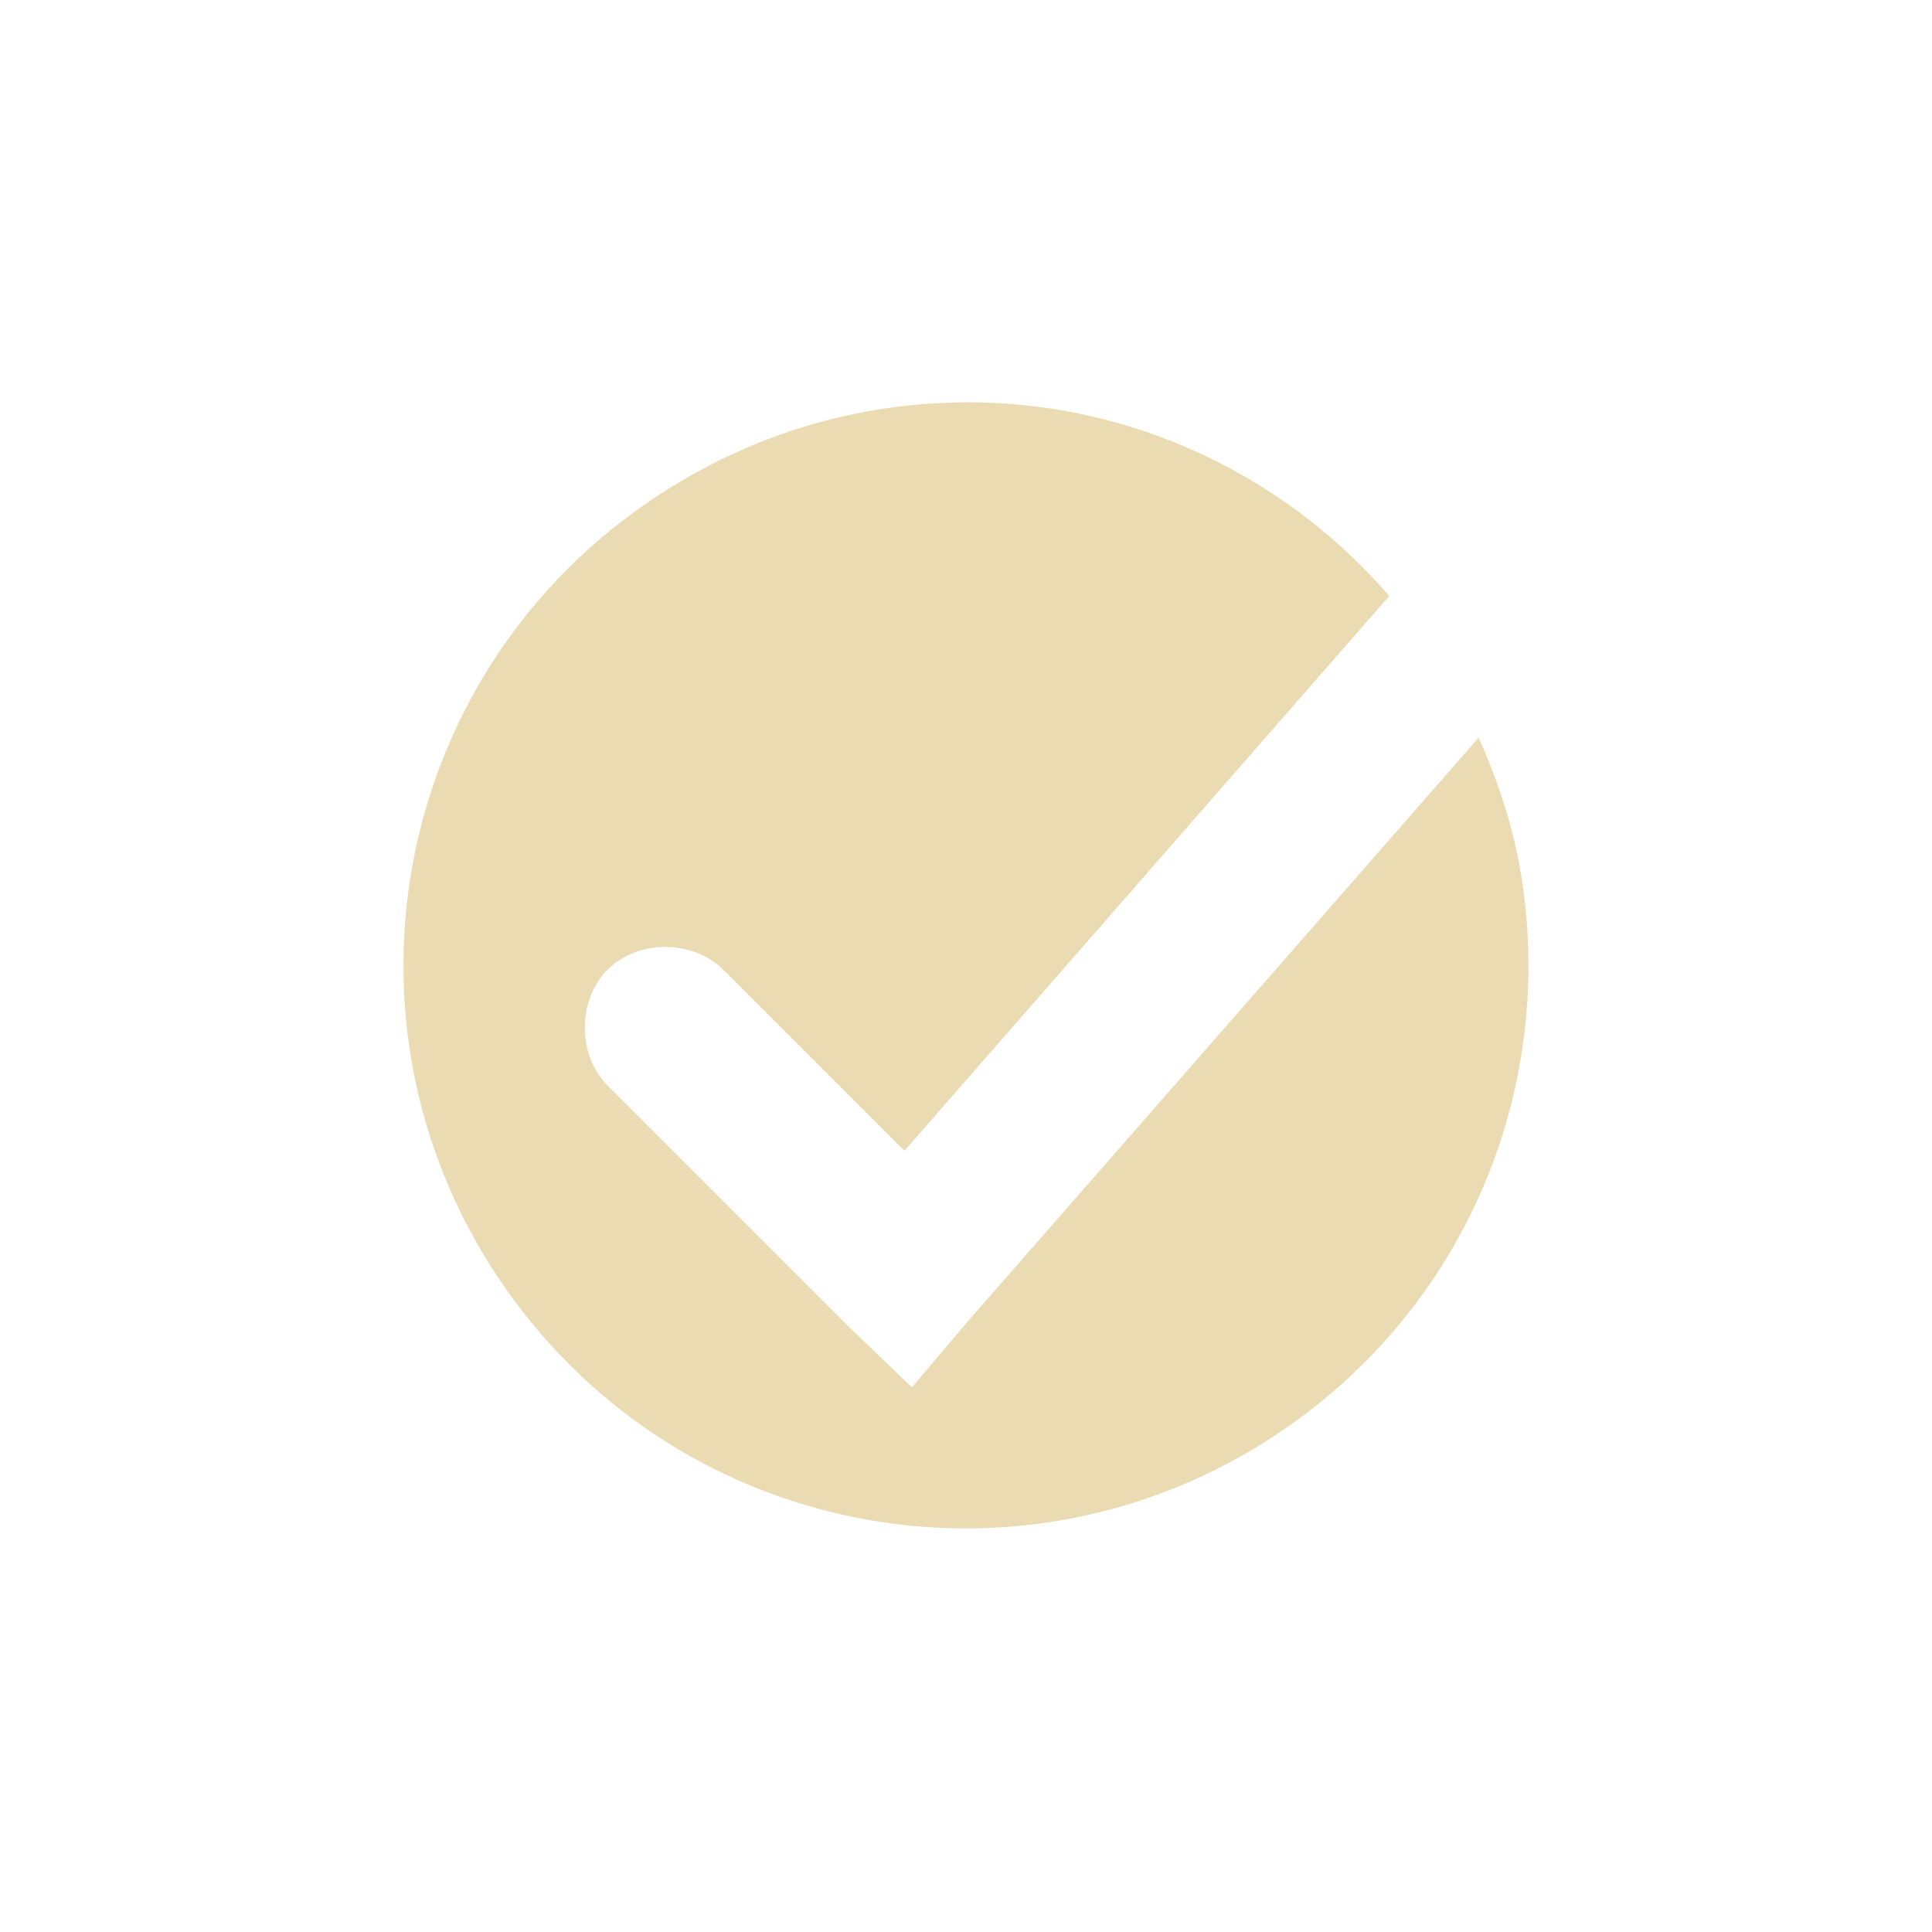
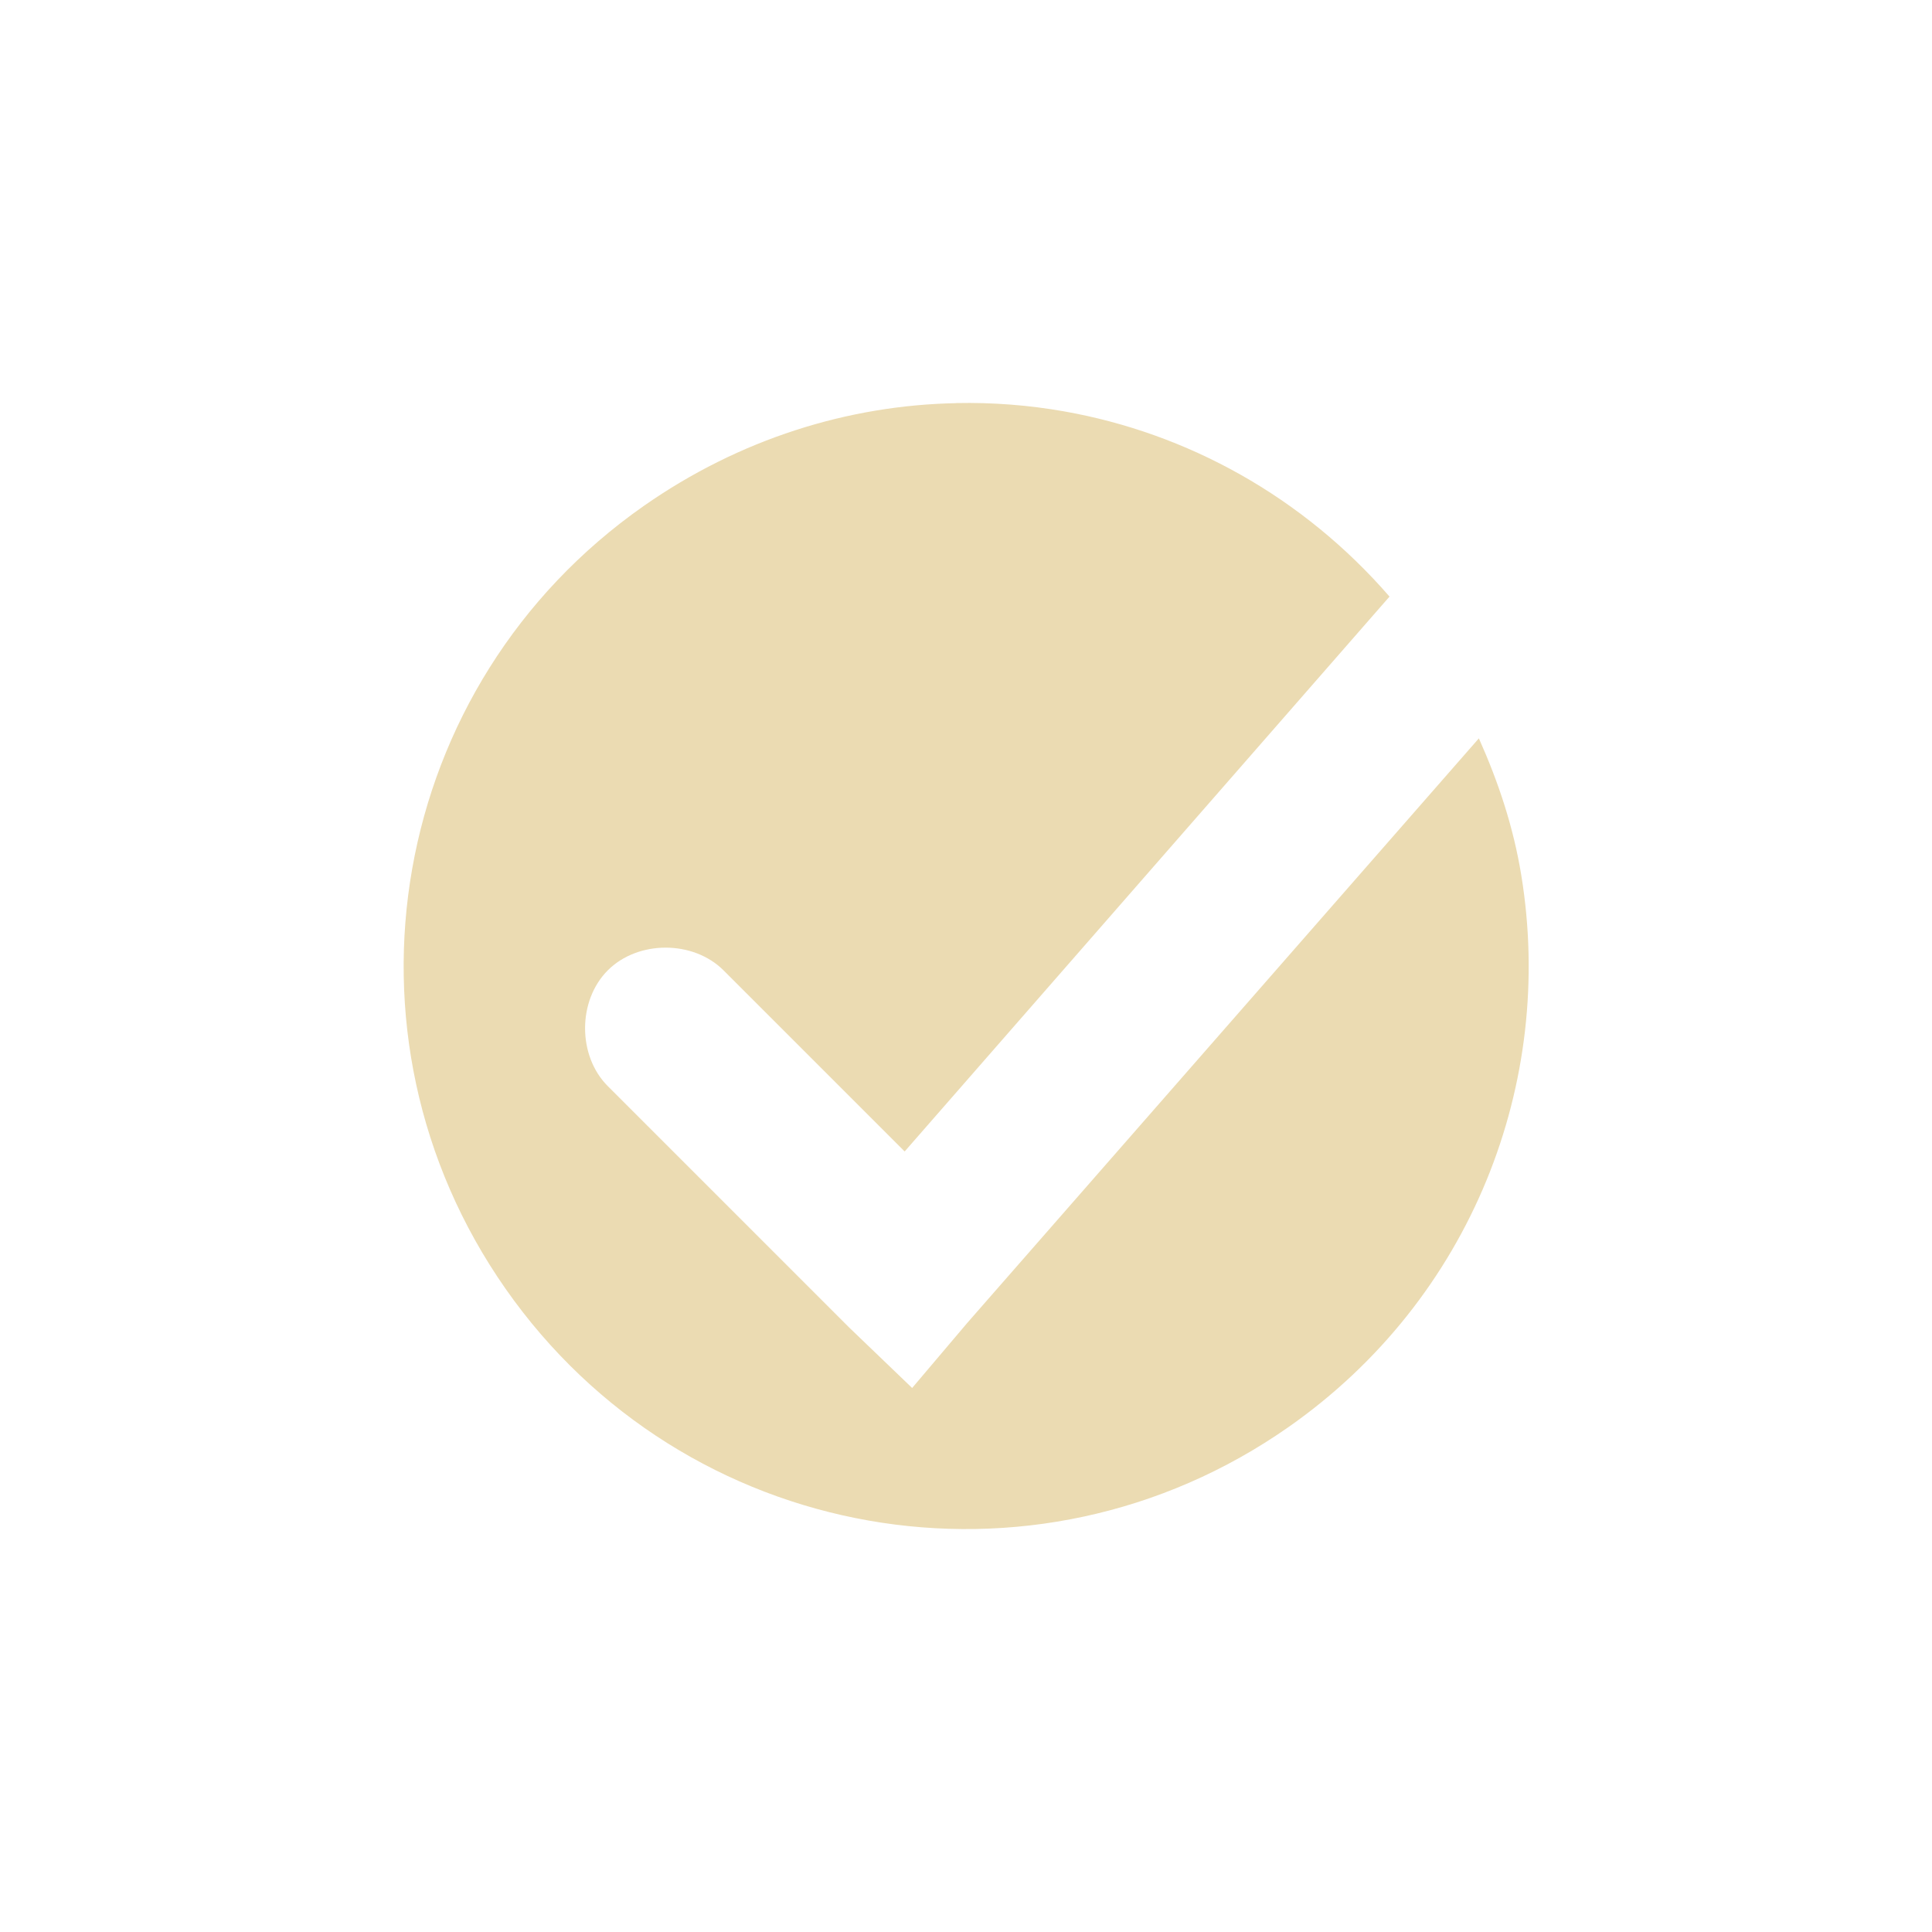
<svg xmlns="http://www.w3.org/2000/svg" width="24" height="24" version="1.1">
  <defs>
-     <style id="current-color-scheme" type="text/css">
-    .ColorScheme-Text { color:#ebdbb2; } .ColorScheme-Highlight { color:#458588; }
-   </style>
+     <style id="current-color-scheme" type="text/css">.ColorScheme-Text { color:#ebdbb2; } .ColorScheme-Highlight { color:#458588; } .ColorScheme-NeutralText { color:#fe8019; } .ColorScheme-PositiveText { color:#689d6a; } .ColorScheme-NegativeText { color:#fb4934; }</style>
  </defs>
-   <g transform="translate(-80 -888.36)">
-     <path style="fill:currentColor" class="ColorScheme-Text" d="m91.877 893.36c-1.345 0.026-2.695 0.446-3.883 1.277-3.167 2.217-3.932 6.56-1.715 9.727 2.217 3.167 6.558 3.932 9.725 1.715 2.277-1.595 3.312-4.282 2.891-6.854-0.098-0.601-0.285-1.16-0.527-1.701l-6.352 7.258-0.688 0.812-0.781-0.75-3-3c-0.376-0.376-0.376-1.061 0-1.438 0.376-0.376 1.061-0.376 1.438 0l2.25 2.25 6.023-6.893c-1.077-1.241-2.509-2.03-4.043-2.301-0.441-0.078-0.889-0.112-1.338-0.104z" />
-   </g>
+   <path class="ColorScheme-Text" d="m11.88 5.008c-1.345 0.026-2.695 0.446-3.883 1.277-3.167 2.217-3.932 6.56-1.715 9.727s6.558 3.932 9.725 1.715c2.277-1.595 3.312-4.282 2.891-6.854-0.098-0.601-0.285-1.16-0.527-1.701l-6.352 7.258-0.688 0.812-0.781-0.75-3-3c-0.376-0.376-0.376-1.061 0-1.438 0.376-0.376 1.061-0.376 1.438 0l2.25 2.25 6.023-6.893c-1.077-1.241-2.509-2.03-4.043-2.301-0.441-0.078-0.889-0.112-1.338-0.103z" fill="currentColor" />
</svg>
